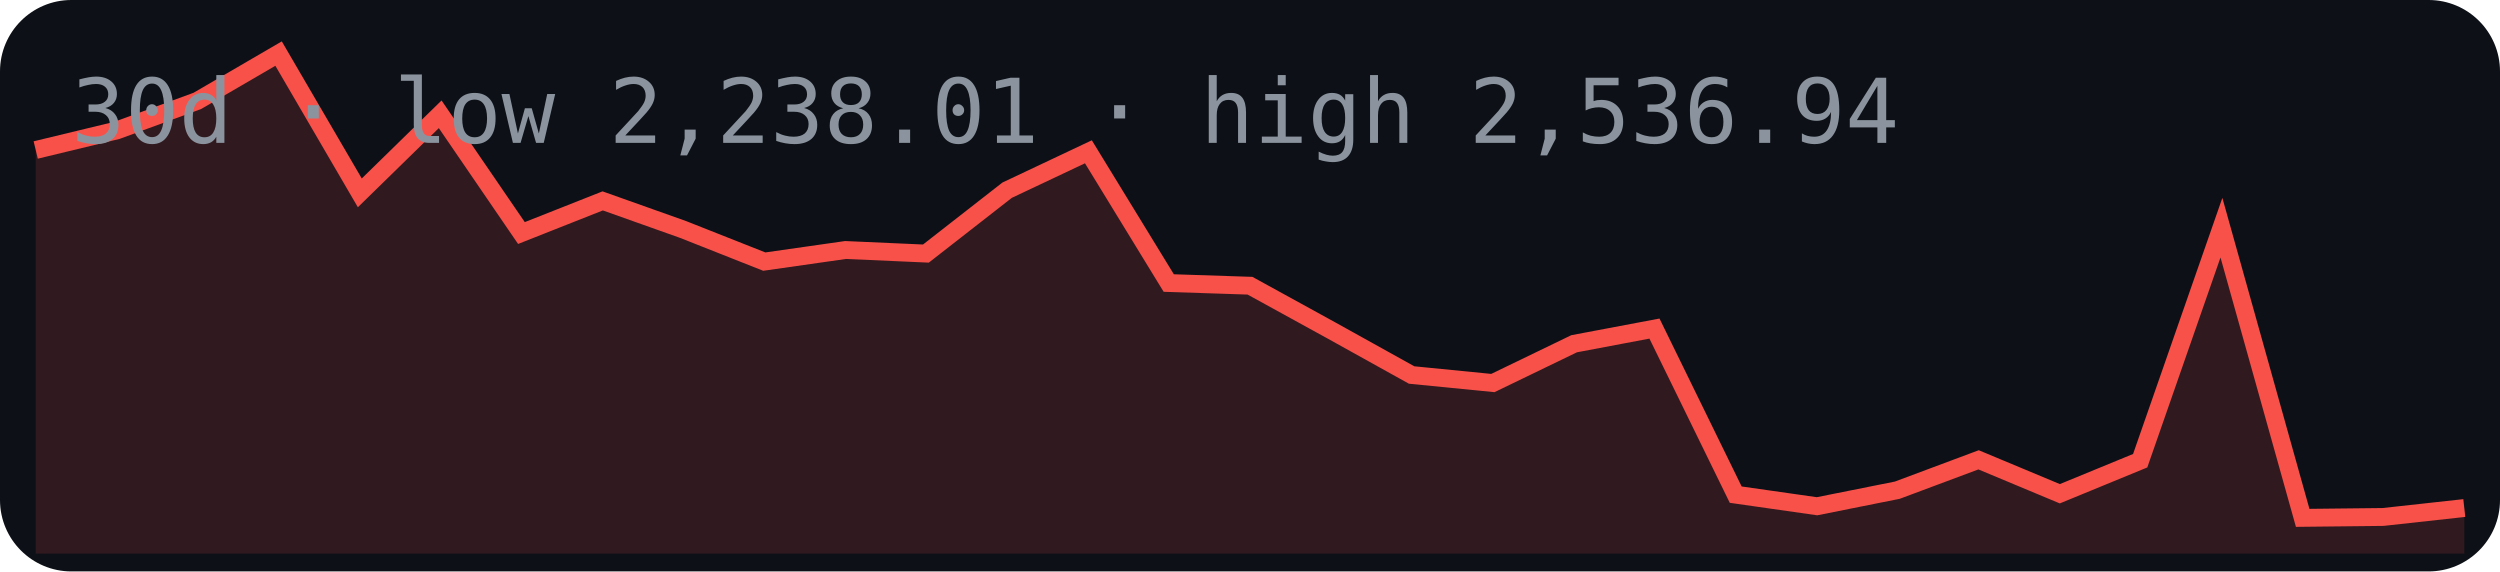
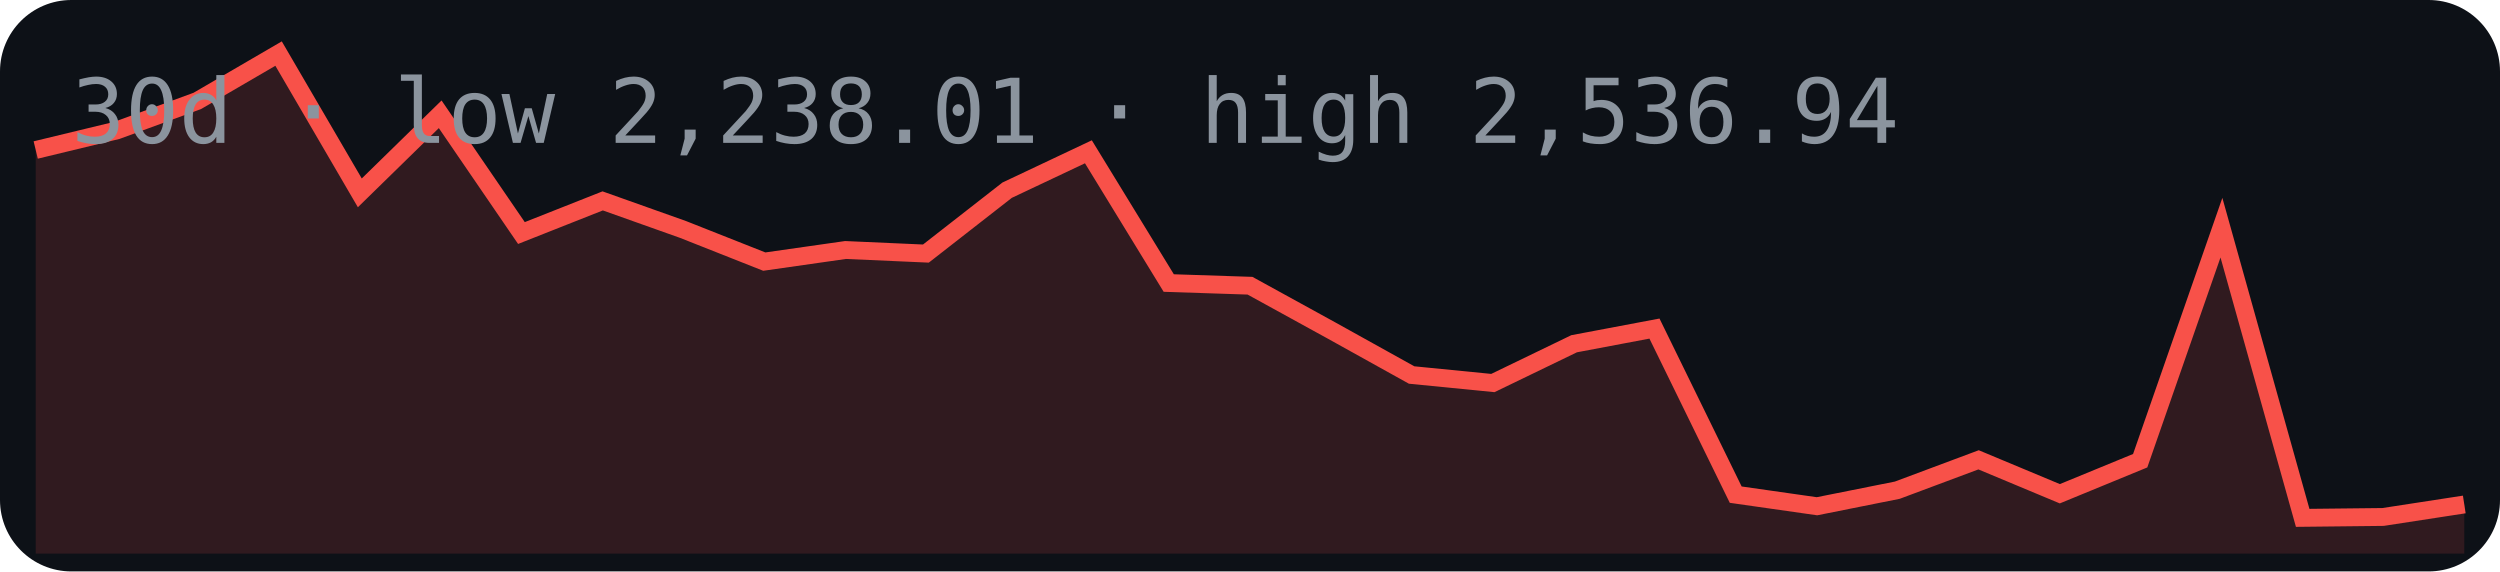
<svg xmlns="http://www.w3.org/2000/svg" width="280" height="64" viewBox="0 0 280 64">
  <rect width="280" height="64" rx="8" fill="#0d1117" />
-   <polygon points="4,62 4.0,16.8 13.1,14.6 22.1,11.3 31.2,6.0 40.3,21.6 49.3,12.8 58.4,26.1 67.5,22.5 76.5,25.7 85.6,29.3 94.7,28.0 103.7,28.4 112.8,21.3 121.9,17.0 130.9,31.7 140.0,32.0 149.1,37.0 158.1,42.0 167.2,42.9 176.3,38.5 185.3,36.8 194.4,55.4 203.5,56.7 212.5,54.9 221.6,51.5 230.7,55.3 239.7,51.6 248.8,25.5 257.9,58.0 266.9,57.9 276.0,56.9 276,62" fill="#f85149" opacity="0.15" />
-   <polyline points="4.0,16.8 13.1,14.6 22.1,11.3 31.2,6.0 40.3,21.6 49.3,12.8 58.4,26.1 67.5,22.5 76.5,25.7 85.6,29.3 94.7,28.0 103.7,28.4 112.8,21.3 121.9,17.0 130.9,31.7 140.0,32.0 149.1,37.0 158.1,42.0 167.2,42.9 176.3,38.5 185.3,36.8 194.4,55.4 203.5,56.7 212.5,54.9 221.6,51.5 230.7,55.3 239.7,51.6 248.8,25.5 257.9,58.0 266.9,57.9 276.0,56.9" fill="none" stroke="#f85149" stroke-width="2" />
+   <polygon points="4,62 4.0,16.8 13.1,14.6 22.1,11.3 31.2,6.0 40.3,21.6 49.3,12.8 58.4,26.1 67.5,22.5 76.5,25.7 85.6,29.3 94.7,28.0 103.7,28.4 112.8,21.3 121.9,17.0 130.9,31.7 140.0,32.0 149.1,37.0 158.1,42.0 167.2,42.9 176.3,38.5 185.3,36.8 194.4,55.4 203.5,56.7 212.5,54.9 221.6,51.5 230.7,55.3 239.7,51.6 248.8,25.5 257.9,58.0 266.9,57.9 276.0,56.5 276,62" fill="#f85149" opacity="0.15" />
+   <polyline points="4.0,16.8 13.1,14.6 22.1,11.3 31.2,6.0 40.3,21.6 49.3,12.8 58.4,26.1 67.5,22.5 76.5,25.7 85.6,29.3 94.7,28.0 103.7,28.4 112.8,21.3 121.9,17.0 130.9,31.7 140.0,32.0 149.1,37.0 158.1,42.0 167.2,42.9 176.3,38.5 185.3,36.8 194.4,55.4 203.5,56.7 212.5,54.9 221.6,51.5 230.7,55.3 239.7,51.6 248.8,25.5 257.9,58.0 266.9,57.9 276.0,56.5" fill="none" stroke="#f85149" stroke-width="2" />
  <text x="8" y="16" font-family="monospace" font-size="10" fill="#8b949e">30d · low 2,238.01 · high 2,536.94</text>
</svg>
